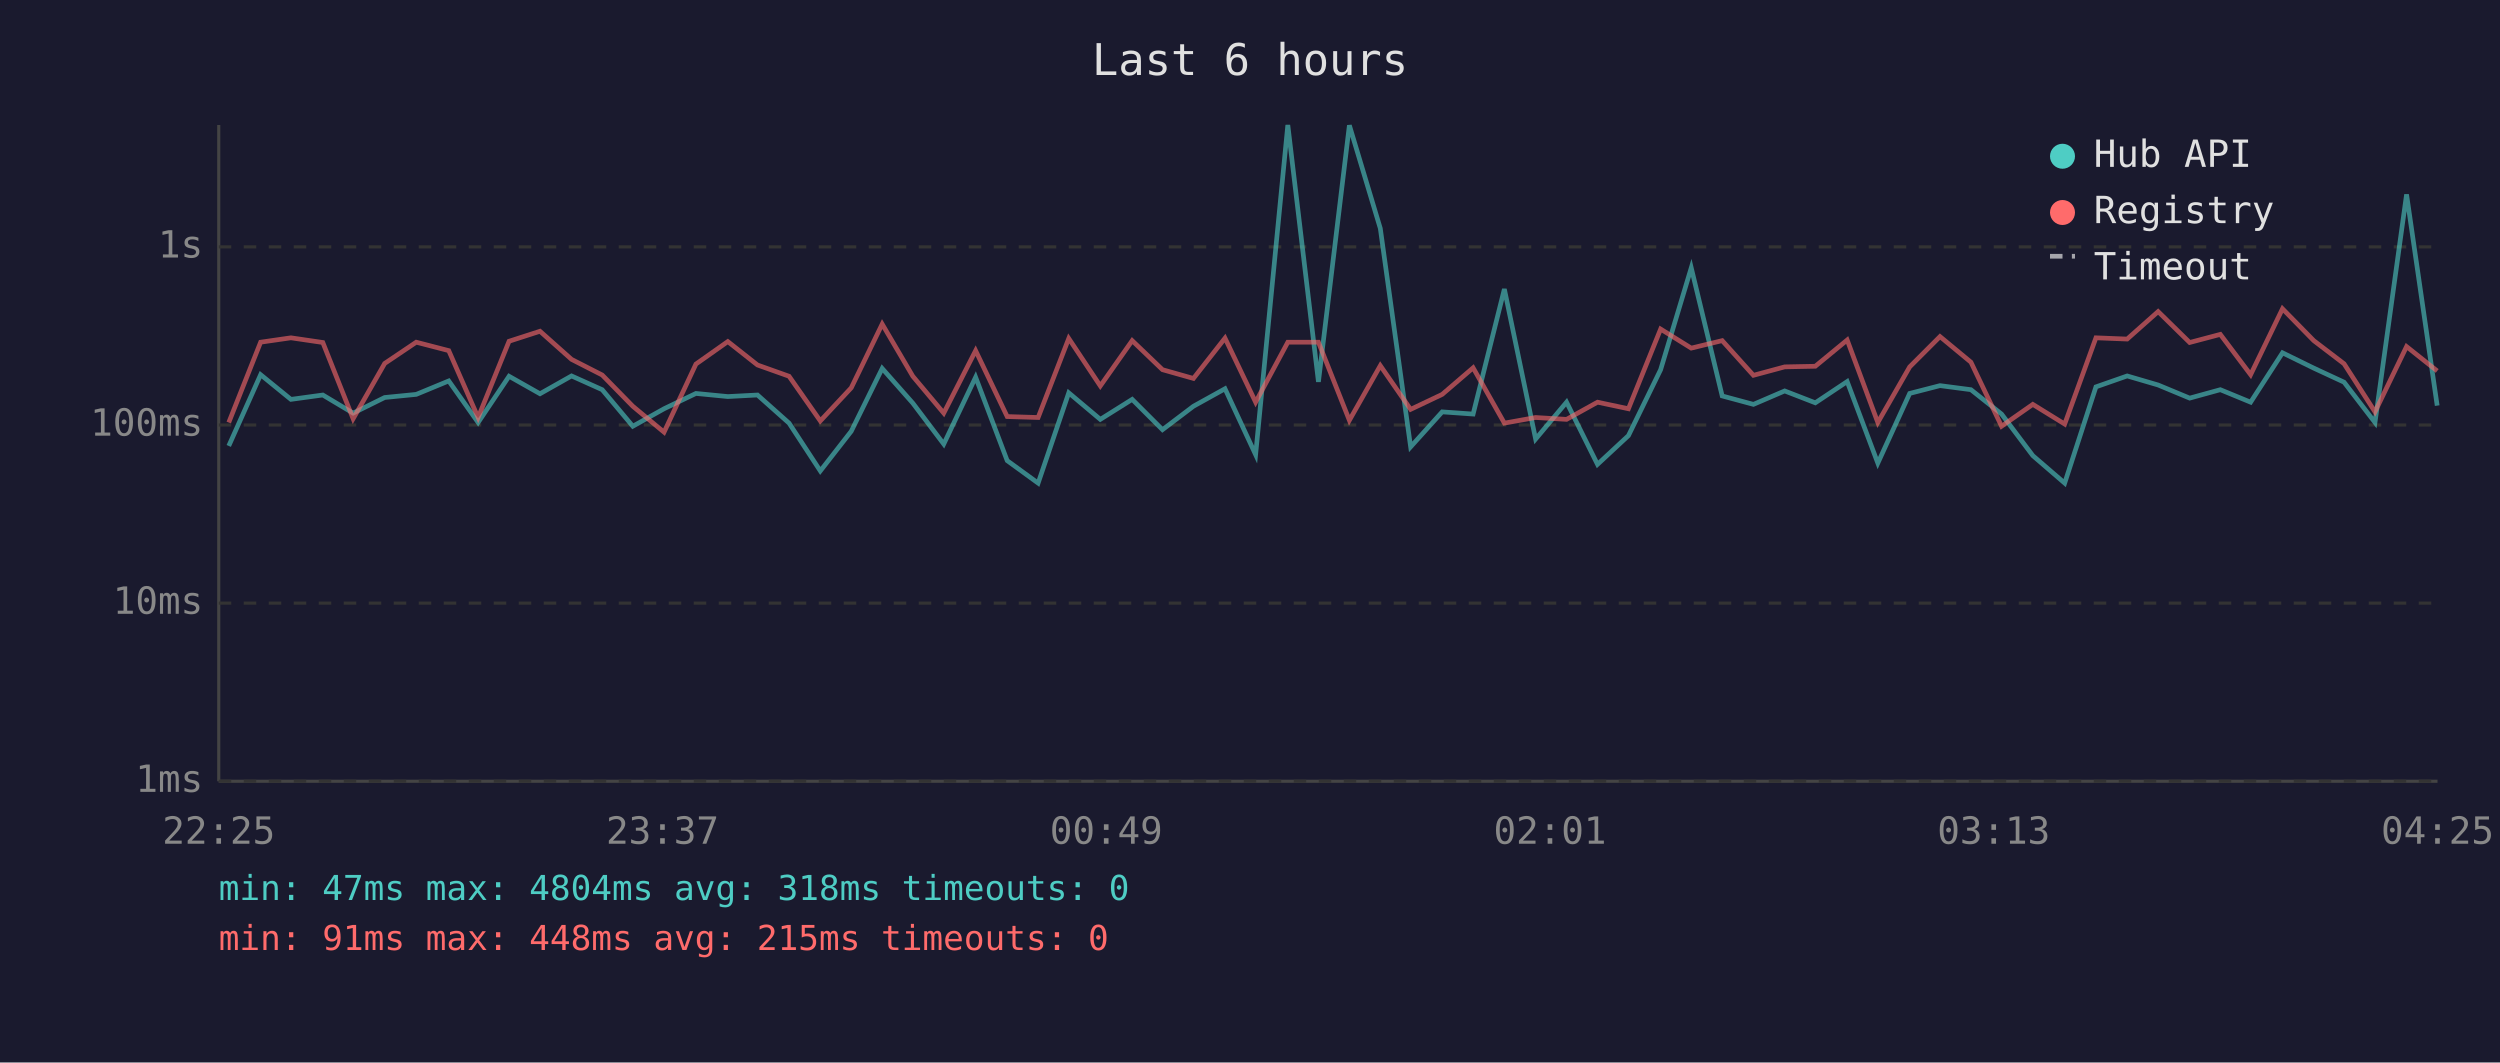
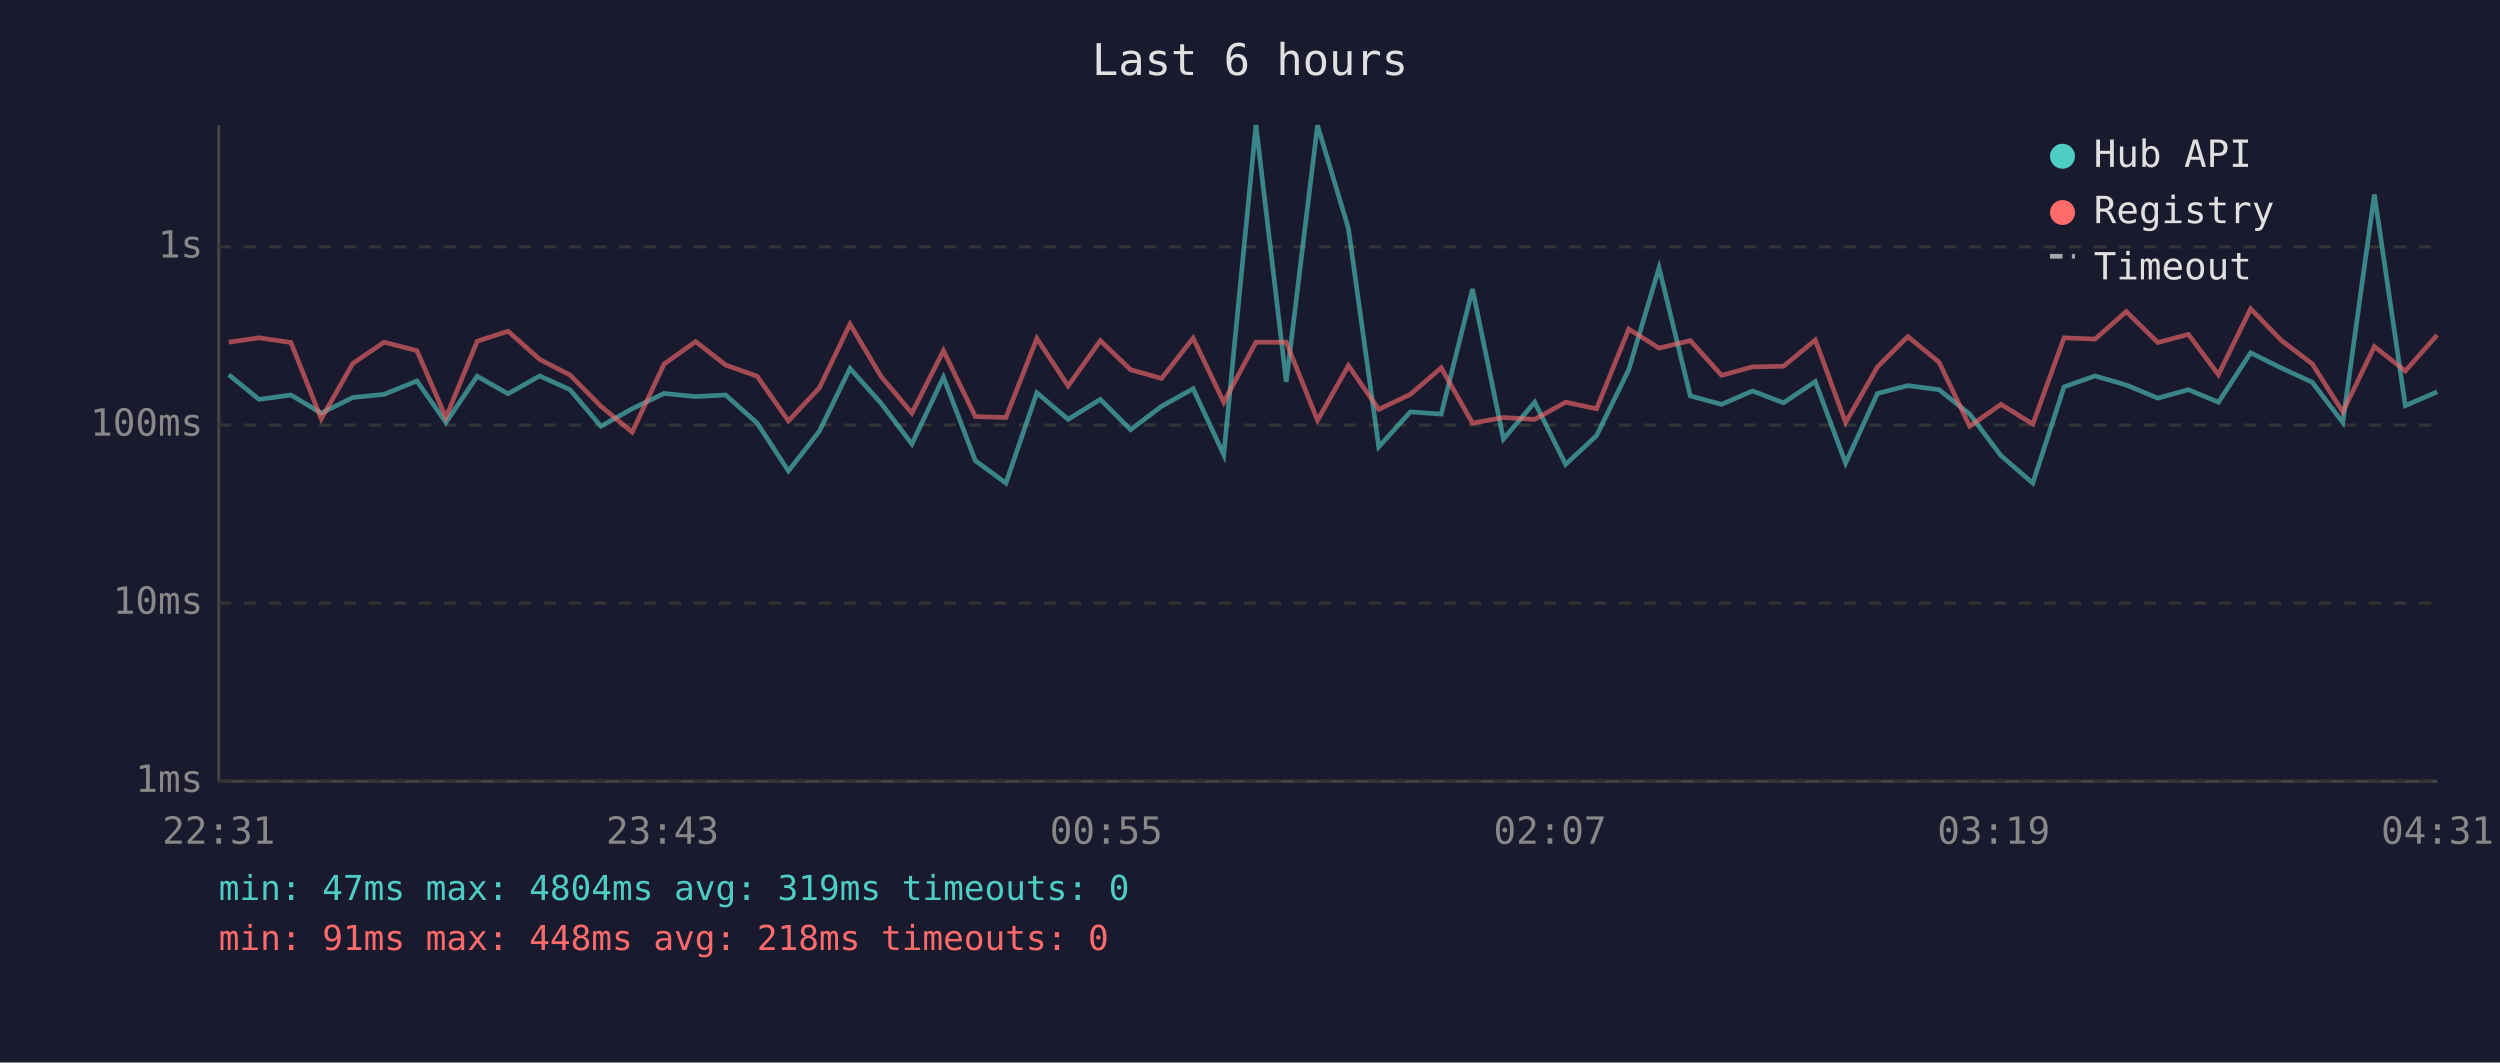
<svg xmlns="http://www.w3.org/2000/svg" viewBox="0 0 800 340" font-family="monospace" font-size="12">
  <rect width="800" height="340" fill="#1a1a2e" />
  <text x="400" y="24" fill="#e0e0e0" font-size="14" text-anchor="middle">Last 6 hours</text>
  <line x1="70" y1="40" x2="70" y2="250" stroke="#444" stroke-width="1" />
  <line x1="70" y1="250" x2="780" y2="250" stroke="#444" stroke-width="1" />
  <line x1="70" y1="250" x2="780" y2="250" stroke="#333" stroke-width="1" stroke-dasharray="4" />
  <text x="65" y="250" fill="#888" text-anchor="end" dominant-baseline="middle">1ms</text>
  <line x1="70" y1="193" x2="780" y2="193" stroke="#333" stroke-width="1" stroke-dasharray="4" />
  <text x="65" y="193" fill="#888" text-anchor="end" dominant-baseline="middle">10ms</text>
  <line x1="70" y1="136" x2="780" y2="136" stroke="#333" stroke-width="1" stroke-dasharray="4" />
  <text x="65" y="136" fill="#888" text-anchor="end" dominant-baseline="middle">100ms</text>
  <line x1="70" y1="79" x2="780" y2="79" stroke="#333" stroke-width="1" stroke-dasharray="4" />
  <text x="65" y="79" fill="#888" text-anchor="end" dominant-baseline="middle">1s</text>
-   <text x="70" y="270" fill="#888" text-anchor="middle">22:25</text>
-   <text x="212" y="270" fill="#888" text-anchor="middle">23:37</text>
-   <text x="354" y="270" fill="#888" text-anchor="middle">00:49</text>
-   <text x="496" y="270" fill="#888" text-anchor="middle">02:01</text>
-   <text x="638" y="270" fill="#888" text-anchor="middle">03:13</text>
-   <text x="780" y="270" fill="#888" text-anchor="middle">04:25</text>
-   <polyline points="73.2,142.7 83.4,119.9 93.1,127.8 103.3,126.4 113.0,132.2 123.1,127.2 133.2,126.2 143.6,121.9 153.0,135.2 162.9,120.4 172.8,126.0 182.9,120.3 192.7,124.7 202.5,136.4 212.5,130.8 222.7,125.9 232.9,126.9 242.4,126.4 252.5,135.4 262.5,150.7 272.4,138.0 282.3,117.9 292.1,129.0 302.0,142.1 312.2,120.7 322.3,147.4 332.2,154.6 342.0,125.7 352.1,134.2 362.3,127.8 372.0,137.5 381.9,130.0 392.0,124.4 401.8,145.5 412.1,40.0 421.9,122.2 431.8,40.1 441.7,73.1 451.4,143.0 461.5,131.8 471.4,132.5 481.4,92.5 491.4,140.5 501.3,128.7 511.2,148.6 521.1,139.4 531.4,118.3 541.2,85.7 551.1,126.7 561.1,129.4 571.1,125.1 580.9,128.9 591.1,122.1 600.9,148.2 611.1,125.9 620.8,123.4 630.7,124.7 640.5,132.5 650.5,145.8 660.7,154.6 670.7,123.8 680.7,120.3 690.6,123.2 700.7,127.4 710.5,124.7 720.2,128.7 730.4,112.9 740.4,117.8 750.1,122.3 760.0,135.2 770.1,62.2 779.9,129.8" fill="none" stroke="#4ecdc4" stroke-width="1.5" opacity="0.6" />
-   <polyline points="73.2,135.2 83.4,109.5 93.1,108.1 103.3,109.6 113.0,134.0 123.1,116.3 133.2,109.5 143.6,112.2 153.0,133.6 162.9,109.2 172.8,106.0 182.9,115.0 192.7,120.0 202.5,130.0 212.5,138.3 222.7,116.5 232.9,109.3 242.4,116.8 252.5,120.4 262.5,134.7 272.4,124.1 282.3,103.7 292.1,120.4 302.0,132.2 312.2,112.2 322.3,133.3 332.2,133.6 342.0,108.3 352.1,123.5 362.3,109.0 372.0,118.3 381.9,121.1 392.0,108.2 401.8,128.7 412.1,109.5 421.9,109.5 431.8,134.5 441.7,117.0 451.4,131.0 461.5,126.2 471.4,117.7 481.4,135.4 491.4,133.6 501.3,134.2 511.2,128.7 521.1,130.8 531.4,105.3 541.2,111.4 551.1,109.0 561.1,120.1 571.1,117.4 580.9,117.2 591.1,108.8 600.9,135.2 611.1,117.4 620.8,107.7 630.7,115.9 640.5,136.4 650.5,129.4 660.7,135.7 670.7,108.1 680.7,108.5 690.6,99.7 700.7,109.6 710.5,107.0 720.2,119.9 730.4,98.8 740.4,109.0 750.1,116.4 760.0,131.8 770.1,110.9 779.9,118.7" fill="none" stroke="#ff6b6b" stroke-width="1.5" opacity="0.6" />
+   <text x="70" y="270" fill="#888" text-anchor="middle">22:31</text>
+   <text x="212" y="270" fill="#888" text-anchor="middle">23:43</text>
+   <text x="354" y="270" fill="#888" text-anchor="middle">00:55</text>
+   <text x="496" y="270" fill="#888" text-anchor="middle">02:07</text>
+   <text x="638" y="270" fill="#888" text-anchor="middle">03:19</text>
+   <text x="780" y="270" fill="#888" text-anchor="middle">04:31</text>
+   <polyline points="73.2,119.9 82.9,127.8 93.1,126.4 102.8,132.2 112.9,127.2 122.9,126.2 133.4,121.9 142.7,135.2 152.7,120.4 162.6,126.0 172.7,120.3 182.4,124.7 192.3,136.4 202.3,130.8 212.5,125.9 222.6,126.9 232.2,126.4 242.3,135.4 252.3,150.7 262.2,138.0 272.0,117.9 281.9,129.0 291.8,142.1 301.9,120.7 312.1,147.4 321.9,154.6 331.8,125.7 341.8,134.2 352.1,127.8 361.8,137.5 371.7,130.0 381.8,124.4 391.6,145.5 401.9,40.0 411.6,122.2 421.6,40.1 431.5,73.1 441.2,143.0 451.3,131.8 461.2,132.5 471.2,92.5 481.1,140.5 491.1,128.7 501.0,148.6 510.9,139.4 521.2,118.3 530.9,85.7 540.9,126.7 550.9,129.4 560.8,125.1 570.7,128.9 580.9,122.1 590.6,148.2 600.8,125.9 610.5,123.4 620.5,124.7 630.3,132.5 640.3,145.8 650.5,154.6 660.5,123.8 670.4,120.3 680.4,123.2 690.5,127.4 700.3,124.7 709.9,128.7 720.2,112.9 730.1,117.8 739.9,122.3 749.7,135.2 759.8,62.2 769.7,129.8 779.9,125.4" fill="none" stroke="#4ecdc4" stroke-width="1.5" opacity="0.6" />
+   <polyline points="73.2,109.5 82.9,108.1 93.1,109.6 102.8,134.0 112.9,116.3 122.9,109.5 133.4,112.2 142.7,133.6 152.7,109.2 162.6,106.0 172.7,115.0 182.4,120.0 192.3,130.0 202.3,138.3 212.5,116.5 222.6,109.3 232.2,116.8 242.3,120.4 252.3,134.7 262.2,124.1 272.0,103.7 281.9,120.4 291.8,132.2 301.9,112.2 312.1,133.3 321.9,133.6 331.8,108.3 341.8,123.5 352.1,109.0 361.8,118.3 371.7,121.1 381.8,108.2 391.6,128.7 401.9,109.5 411.6,109.5 421.6,134.5 431.5,117.0 441.2,131.0 451.3,126.2 461.2,117.7 471.2,135.4 481.1,133.6 491.1,134.2 501.0,128.7 510.9,130.8 521.2,105.3 530.9,111.4 540.9,109.0 550.9,120.1 560.8,117.4 570.7,117.2 580.9,108.8 590.6,135.2 600.8,117.4 610.5,107.7 620.5,115.9 630.3,136.4 640.3,129.4 650.5,135.7 660.5,108.1 670.4,108.5 680.4,99.7 690.5,109.6 700.3,107.0 709.9,119.9 720.2,98.8 730.1,109.0 739.9,116.4 749.7,131.8 759.8,110.9 769.7,118.7 779.9,107.2" fill="none" stroke="#ff6b6b" stroke-width="1.5" opacity="0.6" />
  <circle cx="660" cy="50" r="4" fill="#4ecdc4" />
  <text x="670" y="50" fill="#e0e0e0" dominant-baseline="middle">Hub API</text>
  <circle cx="660" cy="68" r="4" fill="#ff6b6b" />
  <text x="670" y="68" fill="#e0e0e0" dominant-baseline="middle">Registry</text>
  <line x1="656" y1="82" x2="664" y2="82" stroke="#e0e0e0" stroke-width="1.5" stroke-dasharray="4,3" opacity="0.7" />
  <text x="670" y="86" fill="#e0e0e0" dominant-baseline="middle">Timeout</text>
-   <text x="70" y="288" fill="#4ecdc4" font-size="11">min: 47ms  max: 4804ms  avg: 318ms  timeouts: 0</text>
-   <text x="70" y="304" fill="#ff6b6b" font-size="11">min: 91ms  max: 448ms  avg: 215ms  timeouts: 0</text>
+   <text x="70" y="288" fill="#4ecdc4" font-size="11">min: 47ms  max: 4804ms  avg: 319ms  timeouts: 0</text>
+   <text x="70" y="304" fill="#ff6b6b" font-size="11">min: 91ms  max: 448ms  avg: 218ms  timeouts: 0</text>
</svg>
